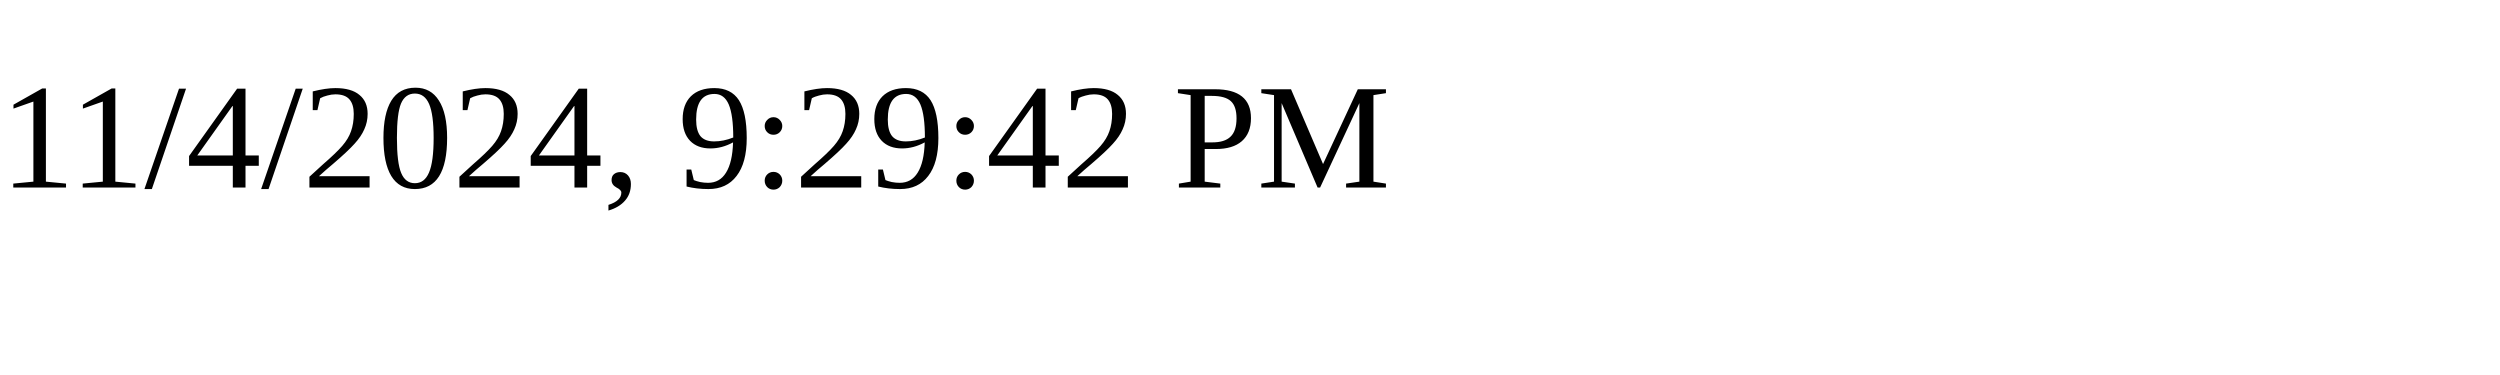
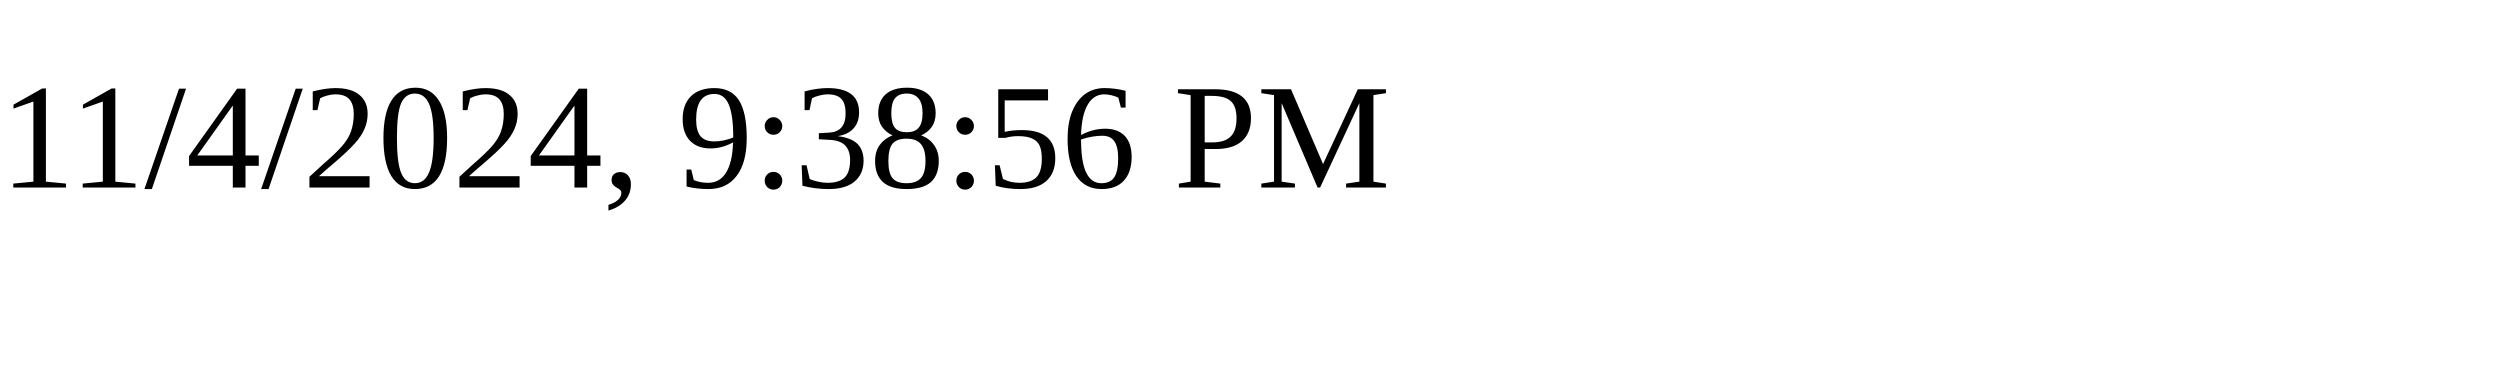
<svg xmlns="http://www.w3.org/2000/svg" height="30" width="200">
-   <text x="0" y="15">11/4/2024, 9:29:42 PM</text>
+   <text x="0" y="15">11/4/2024, 9:38:56 PM</text>
</svg>
